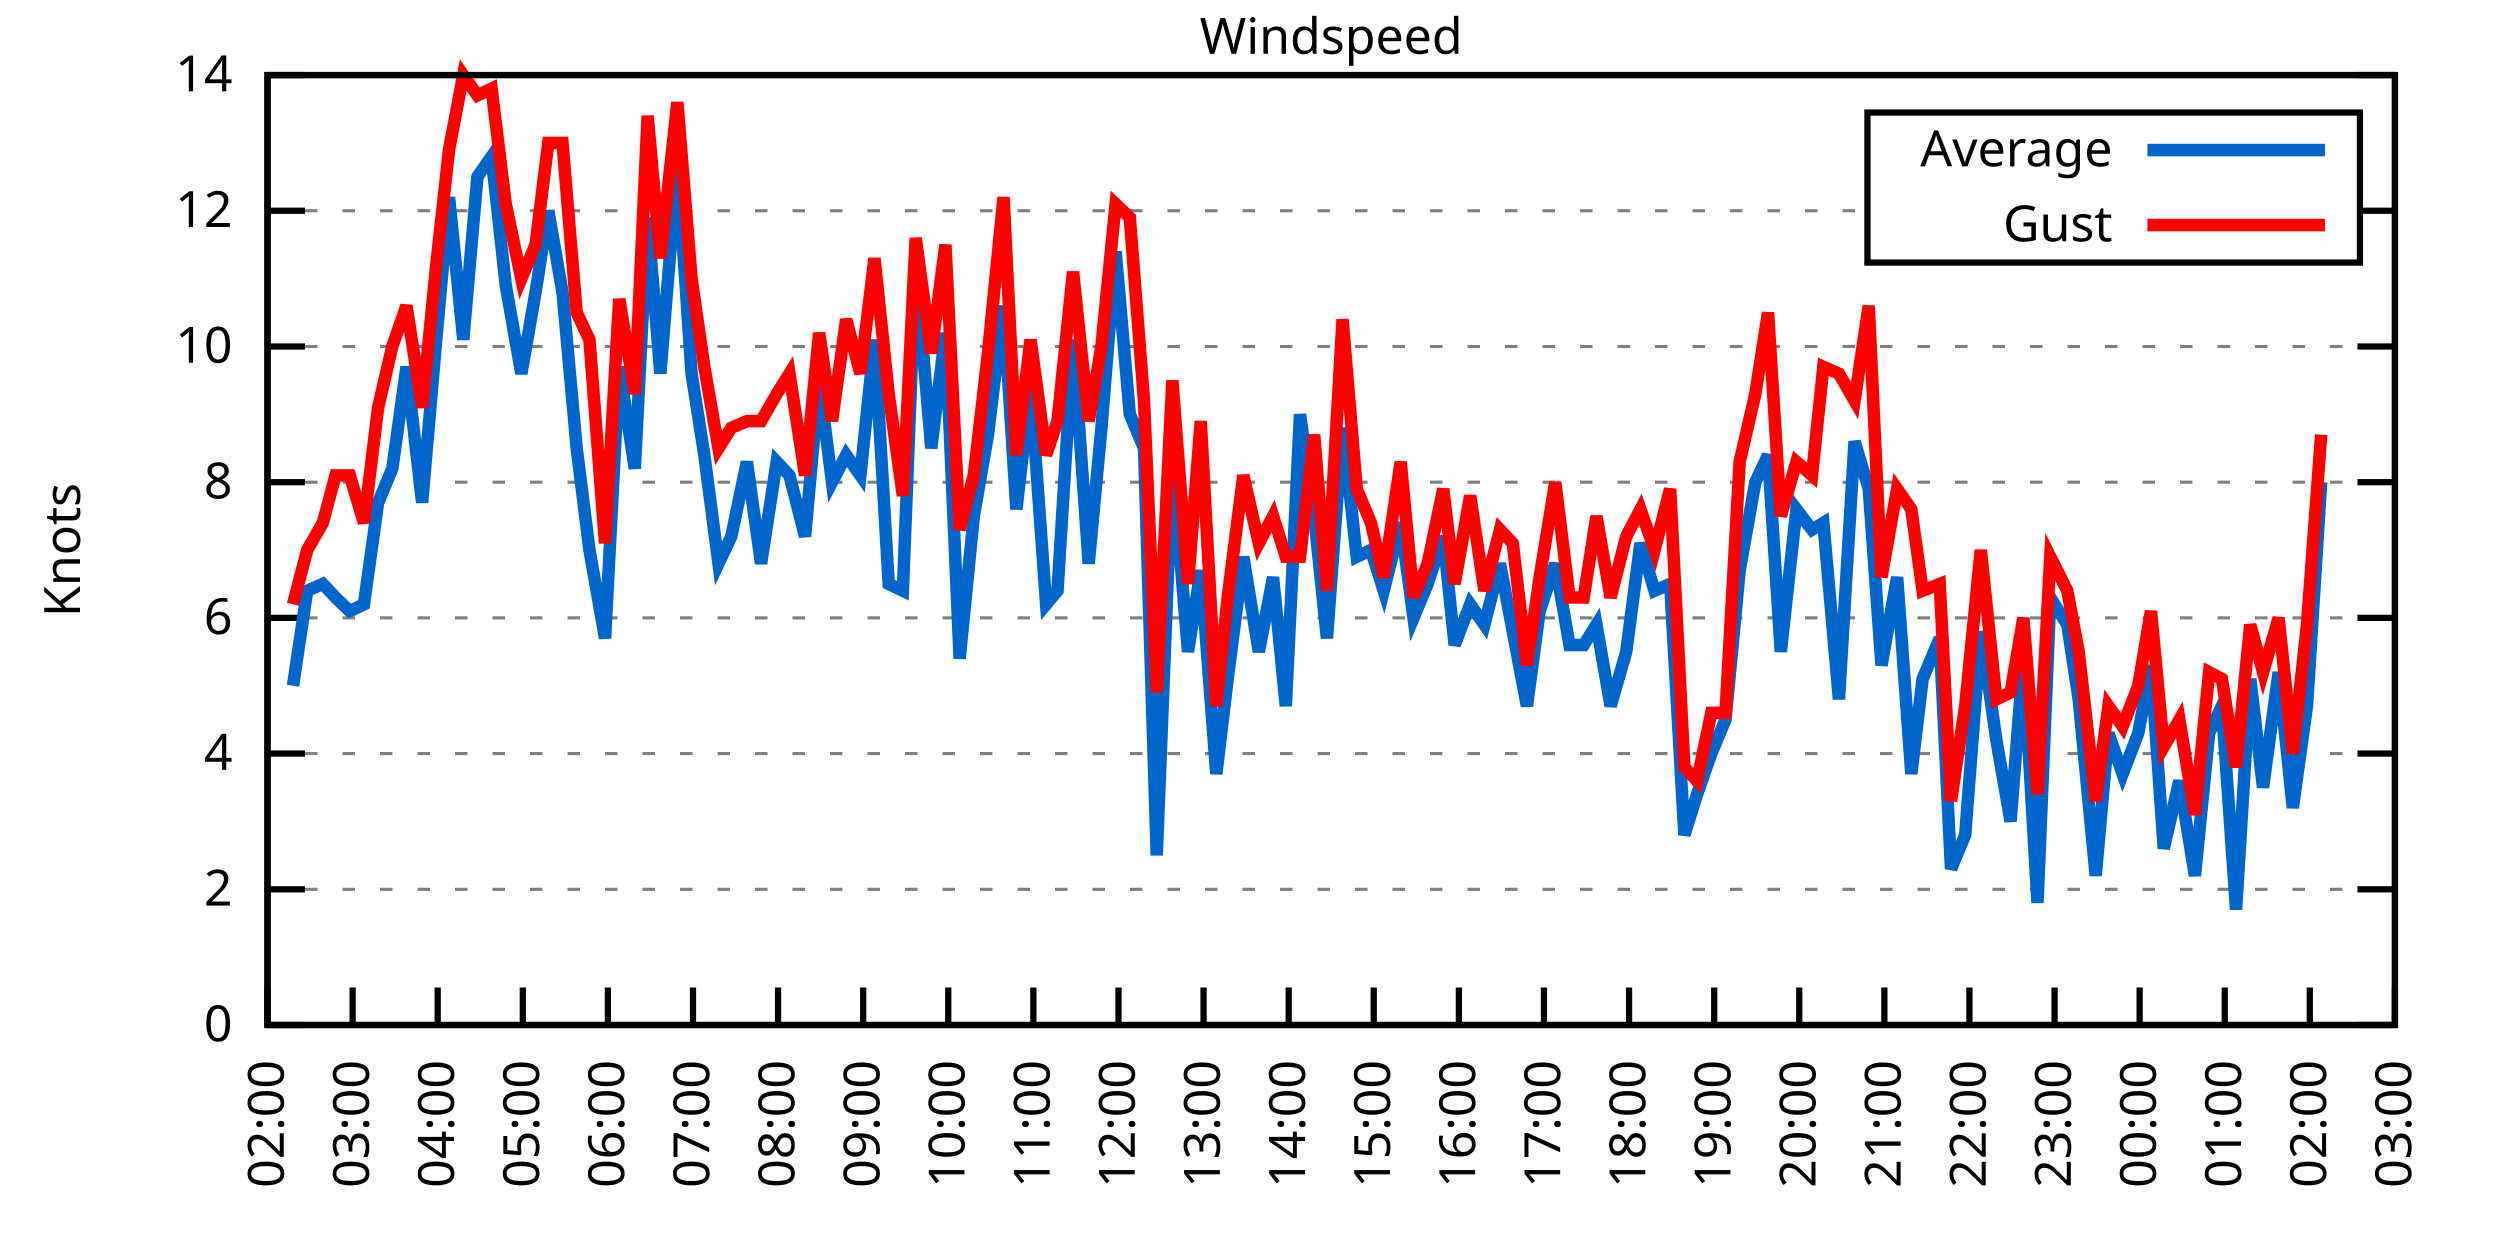
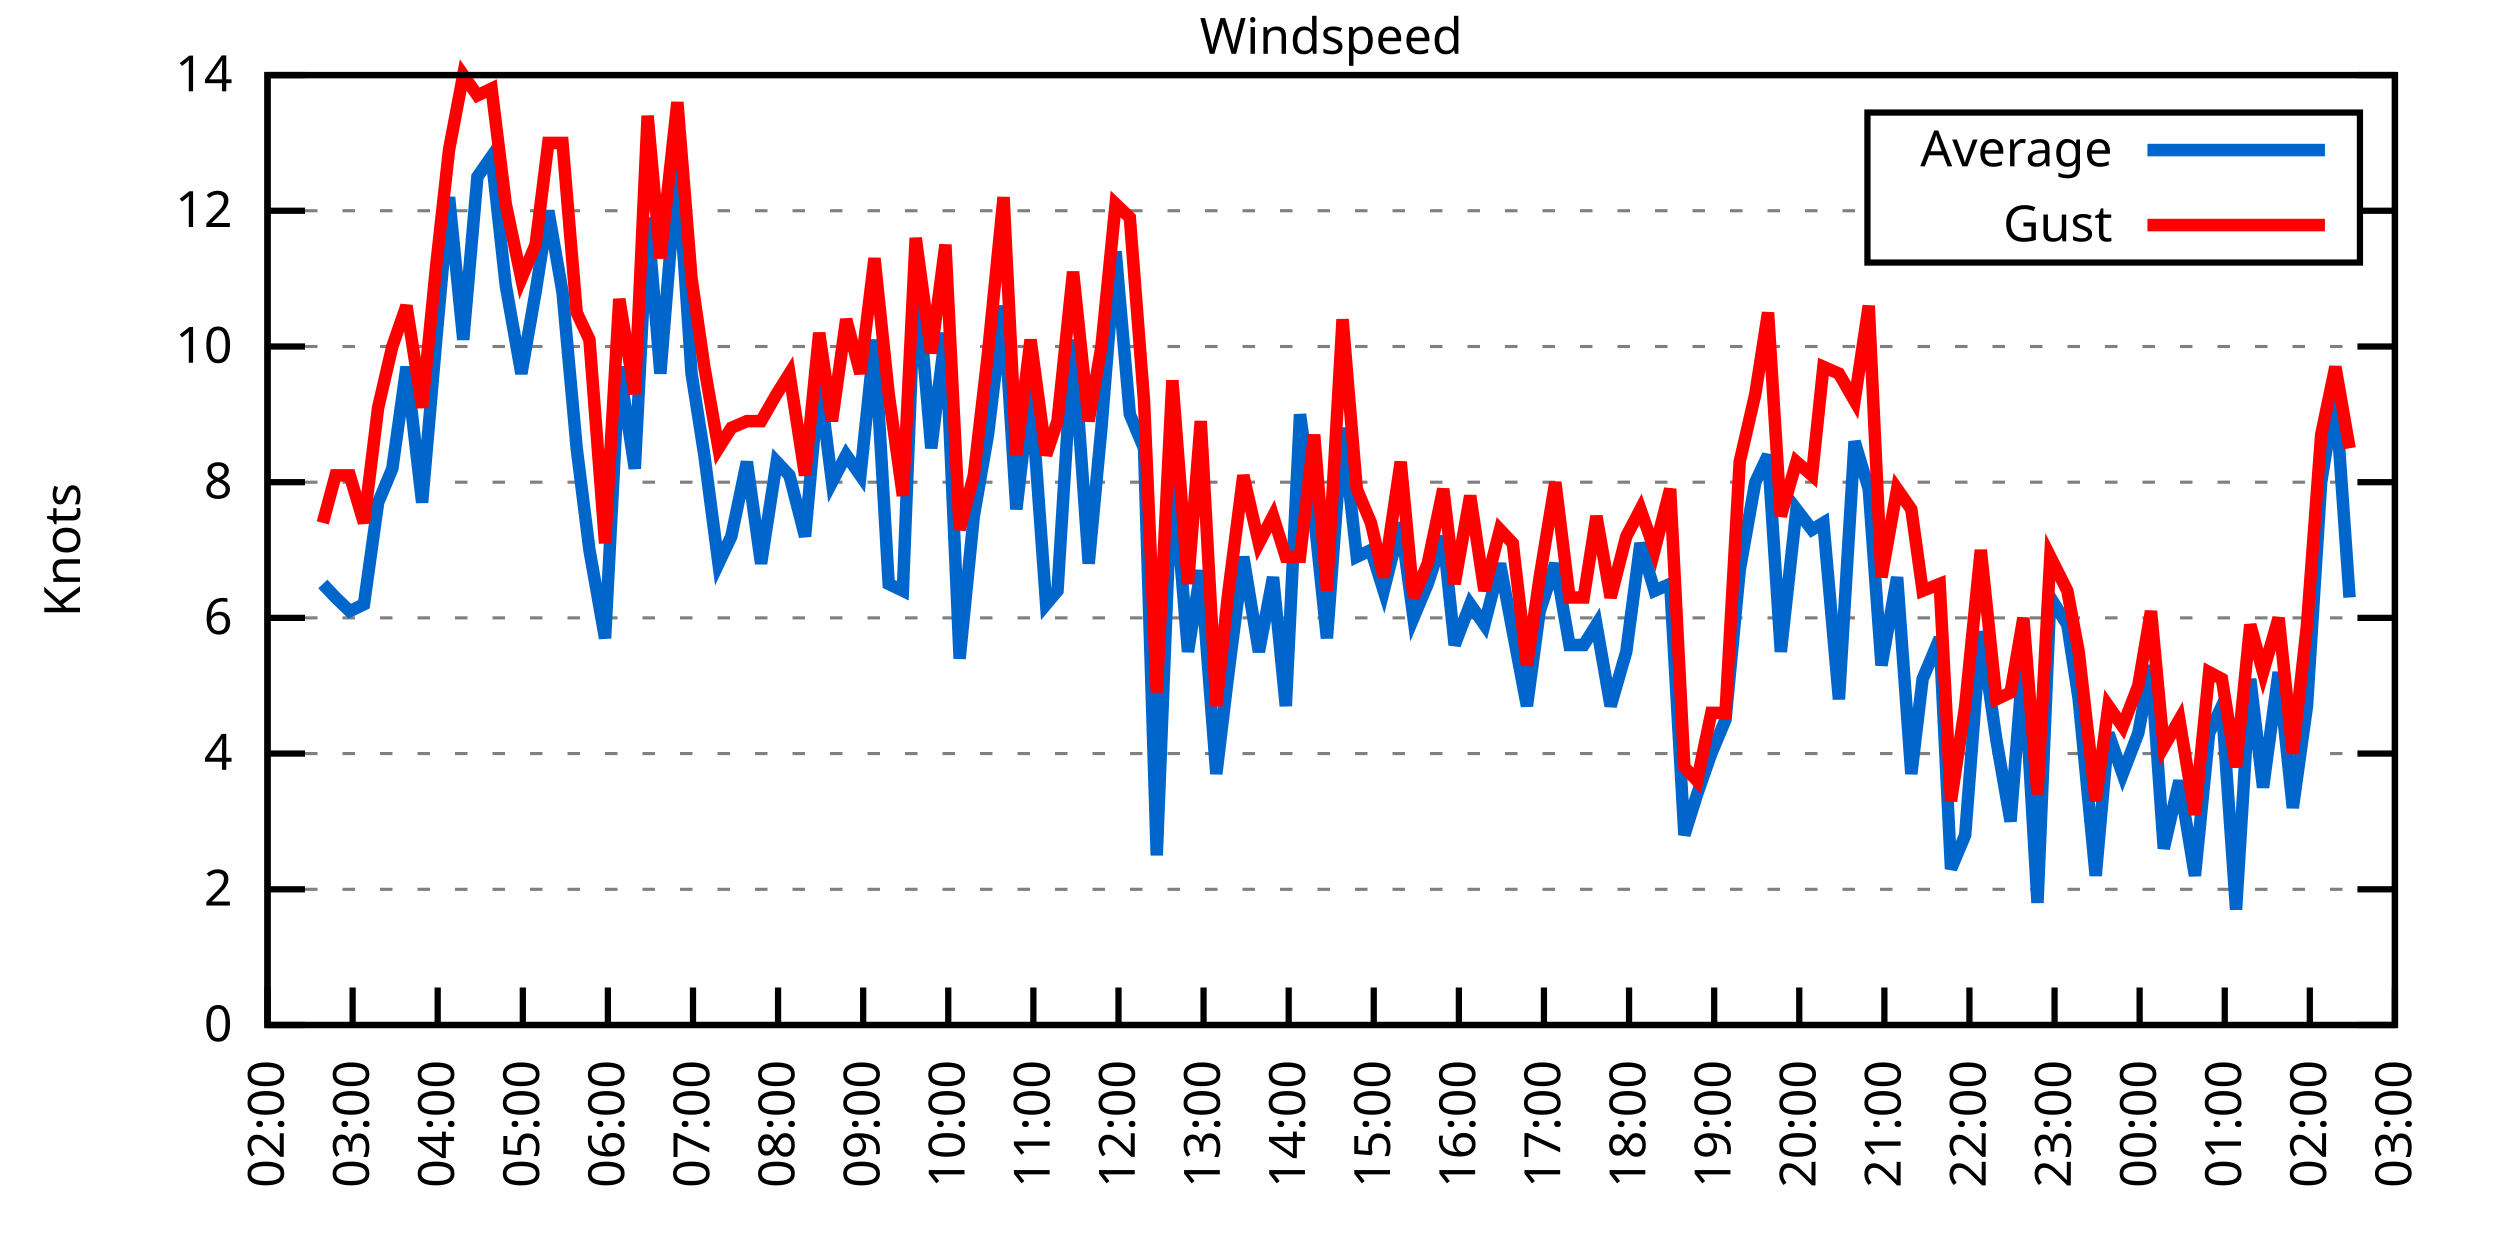
<svg xmlns="http://www.w3.org/2000/svg" xmlns:xlink="http://www.w3.org/1999/xlink" width="400" height="200" viewBox="0 0 400 200">
  <g id="gnuplot_canvas">
    <rect x="0" y="0" width="400" height="200" fill="none" />
    <defs>
      <circle id="gpDot" r="0.5" stroke-width="0.5" stroke="currentColor" />
      <path id="gpPt0" stroke-width="0.333" stroke="currentColor" d="M-1,0 h2 M0,-1 v2" />
      <path id="gpPt1" stroke-width="0.333" stroke="currentColor" d="M-1,-1 L1,1 M1,-1 L-1,1" />
      <path id="gpPt2" stroke-width="0.333" stroke="currentColor" d="M-1,0 L1,0 M0,-1 L0,1 M-1,-1 L1,1 M-1,1 L1,-1" />
      <rect id="gpPt3" stroke-width="0.333" stroke="currentColor" x="-1" y="-1" width="2" height="2" />
      <rect id="gpPt4" stroke-width="0.333" stroke="currentColor" fill="currentColor" x="-1" y="-1" width="2" height="2" />
      <circle id="gpPt5" stroke-width="0.333" stroke="currentColor" cx="0" cy="0" r="1" />
      <use xlink:href="#gpPt5" id="gpPt6" fill="currentColor" stroke="none" />
      <path id="gpPt7" stroke-width="0.333" stroke="currentColor" d="M0,-1.33 L-1.33,0.67 L1.33,0.67 z" />
      <use xlink:href="#gpPt7" id="gpPt8" fill="currentColor" stroke="none" />
      <use xlink:href="#gpPt7" id="gpPt9" stroke="currentColor" transform="rotate(180)" />
      <use xlink:href="#gpPt9" id="gpPt10" fill="currentColor" stroke="none" />
      <use xlink:href="#gpPt3" id="gpPt11" stroke="currentColor" transform="rotate(45)" />
      <use xlink:href="#gpPt11" id="gpPt12" fill="currentColor" stroke="none" />
      <path id="gpPt13" stroke-width="0.333" stroke="currentColor" d="M0,1.330 L1.265,0.411 L0.782,-1.067 L-0.782,-1.076 L-1.265,0.411 z" />
      <use xlink:href="#gpPt13" id="gpPt14" fill="currentColor" stroke="none" />
      <filter id="textbox" filterUnits="objectBoundingBox" x="0" y="0" height="1" width="1">
        <feFlood flood-color="white" flood-opacity="1" result="bgnd" />
        <feComposite in="SourceGraphic" in2="bgnd" operator="atop" />
      </filter>
      <filter id="greybox" filterUnits="objectBoundingBox" x="0" y="0" height="1" width="1">
        <feFlood flood-color="lightgrey" flood-opacity="1" result="grey" />
        <feComposite in="SourceGraphic" in2="grey" operator="atop" />
      </filter>
    </defs>
    <g fill="none" color="white" stroke="currentColor" stroke-width="1.00" stroke-linecap="butt" stroke-linejoin="miter">
</g>
    <g fill="none" color="black" stroke="currentColor" stroke-width="1.00" stroke-linecap="butt" stroke-linejoin="miter">
      <g stroke="none" shape-rendering="crispEdges">
        <polygon fill="rgb(255, 255, 255)" points="42.80,164.00 383.18,164.00 383.18,12.02 42.80,12.02 " />
      </g>
    </g>
    <g fill="none" color="black" stroke="currentColor" stroke-width="1.00" stroke-linecap="butt" stroke-linejoin="miter">
</g>
    <g fill="none" color="black" stroke="black" stroke-width="0.50" stroke-linecap="butt" stroke-linejoin="miter">
</g>
    <g fill="none" color="gray" stroke="currentColor" stroke-width="0.50" stroke-linecap="butt" stroke-linejoin="miter">
      <path stroke="gray" stroke-dasharray="2,4" class="gridline" d="M42.80,164.00 L383.19,164.00  " />
    </g>
    <g fill="none" color="gray" stroke="gray" stroke-width="1.00" stroke-linecap="butt" stroke-linejoin="miter">
</g>
    <g fill="none" color="black" stroke="currentColor" stroke-width="1.00" stroke-linecap="butt" stroke-linejoin="miter">
      <path stroke="black" d="M42.80,164.00 L48.80,164.00 M383.19,164.00 L377.19,164.00  " />
      <g transform="translate(37.20,166.60)" stroke="none" fill="black" font-family="Sans" font-size="8.00" text-anchor="end">
        <text>
          <tspan font-family="Sans"> 0</tspan>
        </text>
      </g>
    </g>
    <g fill="none" color="black" stroke="currentColor" stroke-width="1.00" stroke-linecap="butt" stroke-linejoin="miter">
</g>
    <g fill="none" color="black" stroke="black" stroke-width="0.50" stroke-linecap="butt" stroke-linejoin="miter">
</g>
    <g fill="none" color="gray" stroke="currentColor" stroke-width="0.50" stroke-linecap="butt" stroke-linejoin="miter">
      <path stroke="gray" stroke-dasharray="2,4" class="gridline" d="M42.80,142.29 L383.19,142.29  " />
    </g>
    <g fill="none" color="gray" stroke="gray" stroke-width="1.00" stroke-linecap="butt" stroke-linejoin="miter">
</g>
    <g fill="none" color="black" stroke="currentColor" stroke-width="1.00" stroke-linecap="butt" stroke-linejoin="miter">
      <path stroke="black" d="M42.80,142.29 L48.80,142.29 M383.19,142.29 L377.19,142.29  " />
      <g transform="translate(37.20,144.89)" stroke="none" fill="black" font-family="Sans" font-size="8.00" text-anchor="end">
        <text>
          <tspan font-family="Sans"> 2</tspan>
        </text>
      </g>
    </g>
    <g fill="none" color="black" stroke="currentColor" stroke-width="1.00" stroke-linecap="butt" stroke-linejoin="miter">
</g>
    <g fill="none" color="black" stroke="black" stroke-width="0.50" stroke-linecap="butt" stroke-linejoin="miter">
</g>
    <g fill="none" color="gray" stroke="currentColor" stroke-width="0.50" stroke-linecap="butt" stroke-linejoin="miter">
      <path stroke="gray" stroke-dasharray="2,4" class="gridline" d="M42.80,120.57 L383.19,120.57  " />
    </g>
    <g fill="none" color="gray" stroke="gray" stroke-width="1.00" stroke-linecap="butt" stroke-linejoin="miter">
</g>
    <g fill="none" color="black" stroke="currentColor" stroke-width="1.00" stroke-linecap="butt" stroke-linejoin="miter">
      <path stroke="black" d="M42.80,120.57 L48.80,120.57 M383.19,120.57 L377.19,120.57  " />
      <g transform="translate(37.20,123.17)" stroke="none" fill="black" font-family="Sans" font-size="8.00" text-anchor="end">
        <text>
          <tspan font-family="Sans"> 4</tspan>
        </text>
      </g>
    </g>
    <g fill="none" color="black" stroke="currentColor" stroke-width="1.00" stroke-linecap="butt" stroke-linejoin="miter">
</g>
    <g fill="none" color="black" stroke="black" stroke-width="0.50" stroke-linecap="butt" stroke-linejoin="miter">
</g>
    <g fill="none" color="gray" stroke="currentColor" stroke-width="0.50" stroke-linecap="butt" stroke-linejoin="miter">
      <path stroke="gray" stroke-dasharray="2,4" class="gridline" d="M42.80,98.86 L383.19,98.86  " />
    </g>
    <g fill="none" color="gray" stroke="gray" stroke-width="1.00" stroke-linecap="butt" stroke-linejoin="miter">
</g>
    <g fill="none" color="black" stroke="currentColor" stroke-width="1.00" stroke-linecap="butt" stroke-linejoin="miter">
      <path stroke="black" d="M42.80,98.86 L48.80,98.86 M383.19,98.86 L377.19,98.86  " />
      <g transform="translate(37.20,101.46)" stroke="none" fill="black" font-family="Sans" font-size="8.00" text-anchor="end">
        <text>
          <tspan font-family="Sans"> 6</tspan>
        </text>
      </g>
    </g>
    <g fill="none" color="black" stroke="currentColor" stroke-width="1.00" stroke-linecap="butt" stroke-linejoin="miter">
</g>
    <g fill="none" color="black" stroke="black" stroke-width="0.50" stroke-linecap="butt" stroke-linejoin="miter">
</g>
    <g fill="none" color="gray" stroke="currentColor" stroke-width="0.50" stroke-linecap="butt" stroke-linejoin="miter">
      <path stroke="gray" stroke-dasharray="2,4" class="gridline" d="M42.80,77.15 L383.19,77.15  " />
    </g>
    <g fill="none" color="gray" stroke="gray" stroke-width="1.00" stroke-linecap="butt" stroke-linejoin="miter">
</g>
    <g fill="none" color="black" stroke="currentColor" stroke-width="1.00" stroke-linecap="butt" stroke-linejoin="miter">
      <path stroke="black" d="M42.80,77.15 L48.80,77.15 M383.19,77.15 L377.19,77.15  " />
      <g transform="translate(37.20,79.75)" stroke="none" fill="black" font-family="Sans" font-size="8.00" text-anchor="end">
        <text>
          <tspan font-family="Sans"> 8</tspan>
        </text>
      </g>
    </g>
    <g fill="none" color="black" stroke="currentColor" stroke-width="1.00" stroke-linecap="butt" stroke-linejoin="miter">
</g>
    <g fill="none" color="black" stroke="black" stroke-width="0.50" stroke-linecap="butt" stroke-linejoin="miter">
</g>
    <g fill="none" color="gray" stroke="currentColor" stroke-width="0.50" stroke-linecap="butt" stroke-linejoin="miter">
      <path stroke="gray" stroke-dasharray="2,4" class="gridline" d="M42.80,55.44 L383.19,55.44  " />
    </g>
    <g fill="none" color="gray" stroke="gray" stroke-width="1.00" stroke-linecap="butt" stroke-linejoin="miter">
</g>
    <g fill="none" color="black" stroke="currentColor" stroke-width="1.00" stroke-linecap="butt" stroke-linejoin="miter">
      <path stroke="black" d="M42.80,55.44 L48.80,55.44 M383.19,55.44 L377.19,55.44  " />
      <g transform="translate(37.20,58.04)" stroke="none" fill="black" font-family="Sans" font-size="8.00" text-anchor="end">
        <text>
          <tspan font-family="Sans"> 10</tspan>
        </text>
      </g>
    </g>
    <g fill="none" color="black" stroke="currentColor" stroke-width="1.00" stroke-linecap="butt" stroke-linejoin="miter">
</g>
    <g fill="none" color="black" stroke="black" stroke-width="0.50" stroke-linecap="butt" stroke-linejoin="miter">
</g>
    <g fill="none" color="gray" stroke="currentColor" stroke-width="0.50" stroke-linecap="butt" stroke-linejoin="miter">
      <path stroke="gray" stroke-dasharray="2,4" class="gridline" d="M42.80,33.72 L298.79,33.72 M377.59,33.72 L383.19,33.72  " />
    </g>
    <g fill="none" color="gray" stroke="gray" stroke-width="1.00" stroke-linecap="butt" stroke-linejoin="miter">
</g>
    <g fill="none" color="black" stroke="currentColor" stroke-width="1.00" stroke-linecap="butt" stroke-linejoin="miter">
      <path stroke="black" d="M42.80,33.72 L48.80,33.72 M383.19,33.72 L377.19,33.72  " />
      <g transform="translate(37.20,36.32)" stroke="none" fill="black" font-family="Sans" font-size="8.00" text-anchor="end">
        <text>
          <tspan font-family="Sans"> 12</tspan>
        </text>
      </g>
    </g>
    <g fill="none" color="black" stroke="currentColor" stroke-width="1.00" stroke-linecap="butt" stroke-linejoin="miter">
</g>
    <g fill="none" color="black" stroke="black" stroke-width="0.50" stroke-linecap="butt" stroke-linejoin="miter">
</g>
    <g fill="none" color="gray" stroke="currentColor" stroke-width="0.50" stroke-linecap="butt" stroke-linejoin="miter">
      <path stroke="gray" stroke-dasharray="2,4" class="gridline" d="M42.80,12.01 L383.19,12.01  " />
    </g>
    <g fill="none" color="gray" stroke="gray" stroke-width="1.00" stroke-linecap="butt" stroke-linejoin="miter">
</g>
    <g fill="none" color="black" stroke="currentColor" stroke-width="1.00" stroke-linecap="butt" stroke-linejoin="miter">
      <path stroke="black" d="M42.80,12.01 L48.80,12.01 M383.19,12.01 L377.19,12.01  " />
      <g transform="translate(37.20,14.61)" stroke="none" fill="black" font-family="Sans" font-size="8.00" text-anchor="end">
        <text>
          <tspan font-family="Sans"> 14</tspan>
        </text>
      </g>
    </g>
    <g fill="none" color="black" stroke="currentColor" stroke-width="1.00" stroke-linecap="butt" stroke-linejoin="miter">
      <path stroke="black" d="M42.80,164.00 L42.80,158.00  " />
      <g transform="translate(45.40,169.60) rotate(270.00)" stroke="none" fill="black" font-family="Sans" font-size="8.00" text-anchor="end">
        <text>
          <tspan font-family="Sans">02:00</tspan>
        </text>
      </g>
    </g>
    <g fill="none" color="black" stroke="currentColor" stroke-width="1.00" stroke-linecap="butt" stroke-linejoin="miter">
      <path stroke="black" d="M56.42,164.00 L56.42,158.00  " />
      <g transform="translate(59.02,169.60) rotate(270.00)" stroke="none" fill="black" font-family="Sans" font-size="8.00" text-anchor="end">
        <text>
          <tspan font-family="Sans">03:00</tspan>
        </text>
      </g>
    </g>
    <g fill="none" color="black" stroke="currentColor" stroke-width="1.00" stroke-linecap="butt" stroke-linejoin="miter">
      <path stroke="black" d="M70.03,164.00 L70.03,158.00  " />
      <g transform="translate(72.63,169.60) rotate(270.00)" stroke="none" fill="black" font-family="Sans" font-size="8.00" text-anchor="end">
        <text>
          <tspan font-family="Sans">04:00</tspan>
        </text>
      </g>
    </g>
    <g fill="none" color="black" stroke="currentColor" stroke-width="1.00" stroke-linecap="butt" stroke-linejoin="miter">
      <path stroke="black" d="M83.65,164.00 L83.65,158.00  " />
      <g transform="translate(86.25,169.60) rotate(270.00)" stroke="none" fill="black" font-family="Sans" font-size="8.00" text-anchor="end">
        <text>
          <tspan font-family="Sans">05:00</tspan>
        </text>
      </g>
    </g>
    <g fill="none" color="black" stroke="currentColor" stroke-width="1.00" stroke-linecap="butt" stroke-linejoin="miter">
      <path stroke="black" d="M97.26,164.00 L97.26,158.00  " />
      <g transform="translate(99.86,169.60) rotate(270.00)" stroke="none" fill="black" font-family="Sans" font-size="8.00" text-anchor="end">
        <text>
          <tspan font-family="Sans">06:00</tspan>
        </text>
      </g>
    </g>
    <g fill="none" color="black" stroke="currentColor" stroke-width="1.00" stroke-linecap="butt" stroke-linejoin="miter">
      <path stroke="black" d="M110.88,164.00 L110.88,158.00  " />
      <g transform="translate(113.48,169.60) rotate(270.00)" stroke="none" fill="black" font-family="Sans" font-size="8.00" text-anchor="end">
        <text>
          <tspan font-family="Sans">07:00</tspan>
        </text>
      </g>
    </g>
    <g fill="none" color="black" stroke="currentColor" stroke-width="1.00" stroke-linecap="butt" stroke-linejoin="miter">
      <path stroke="black" d="M124.49,164.00 L124.49,158.00  " />
      <g transform="translate(127.09,169.60) rotate(270.00)" stroke="none" fill="black" font-family="Sans" font-size="8.00" text-anchor="end">
        <text>
          <tspan font-family="Sans">08:00</tspan>
        </text>
      </g>
    </g>
    <g fill="none" color="black" stroke="currentColor" stroke-width="1.00" stroke-linecap="butt" stroke-linejoin="miter">
      <path stroke="black" d="M138.11,164.00 L138.11,158.00  " />
      <g transform="translate(140.71,169.60) rotate(270.00)" stroke="none" fill="black" font-family="Sans" font-size="8.00" text-anchor="end">
        <text>
          <tspan font-family="Sans">09:00</tspan>
        </text>
      </g>
    </g>
    <g fill="none" color="black" stroke="currentColor" stroke-width="1.00" stroke-linecap="butt" stroke-linejoin="miter">
      <path stroke="black" d="M151.72,164.00 L151.72,158.00  " />
      <g transform="translate(154.32,169.60) rotate(270.00)" stroke="none" fill="black" font-family="Sans" font-size="8.00" text-anchor="end">
        <text>
          <tspan font-family="Sans">10:00</tspan>
        </text>
      </g>
    </g>
    <g fill="none" color="black" stroke="currentColor" stroke-width="1.00" stroke-linecap="butt" stroke-linejoin="miter">
      <path stroke="black" d="M165.34,164.00 L165.34,158.00  " />
      <g transform="translate(167.94,169.60) rotate(270.00)" stroke="none" fill="black" font-family="Sans" font-size="8.00" text-anchor="end">
        <text>
          <tspan font-family="Sans">11:00</tspan>
        </text>
      </g>
    </g>
    <g fill="none" color="black" stroke="currentColor" stroke-width="1.00" stroke-linecap="butt" stroke-linejoin="miter">
      <path stroke="black" d="M178.96,164.00 L178.96,158.00  " />
      <g transform="translate(181.56,169.60) rotate(270.00)" stroke="none" fill="black" font-family="Sans" font-size="8.00" text-anchor="end">
        <text>
          <tspan font-family="Sans">12:00</tspan>
        </text>
      </g>
    </g>
    <g fill="none" color="black" stroke="currentColor" stroke-width="1.00" stroke-linecap="butt" stroke-linejoin="miter">
      <path stroke="black" d="M192.57,164.00 L192.57,158.00  " />
      <g transform="translate(195.17,169.60) rotate(270.00)" stroke="none" fill="black" font-family="Sans" font-size="8.00" text-anchor="end">
        <text>
          <tspan font-family="Sans">13:00</tspan>
        </text>
      </g>
    </g>
    <g fill="none" color="black" stroke="currentColor" stroke-width="1.00" stroke-linecap="butt" stroke-linejoin="miter">
      <path stroke="black" d="M206.19,164.00 L206.19,158.00  " />
      <g transform="translate(208.79,169.60) rotate(270.00)" stroke="none" fill="black" font-family="Sans" font-size="8.00" text-anchor="end">
        <text>
          <tspan font-family="Sans">14:00</tspan>
        </text>
      </g>
    </g>
    <g fill="none" color="black" stroke="currentColor" stroke-width="1.00" stroke-linecap="butt" stroke-linejoin="miter">
      <path stroke="black" d="M219.80,164.00 L219.80,158.00  " />
      <g transform="translate(222.40,169.60) rotate(270.00)" stroke="none" fill="black" font-family="Sans" font-size="8.00" text-anchor="end">
        <text>
          <tspan font-family="Sans">15:00</tspan>
        </text>
      </g>
    </g>
    <g fill="none" color="black" stroke="currentColor" stroke-width="1.00" stroke-linecap="butt" stroke-linejoin="miter">
      <path stroke="black" d="M233.42,164.00 L233.42,158.00  " />
      <g transform="translate(236.02,169.60) rotate(270.00)" stroke="none" fill="black" font-family="Sans" font-size="8.00" text-anchor="end">
        <text>
          <tspan font-family="Sans">16:00</tspan>
        </text>
      </g>
    </g>
    <g fill="none" color="black" stroke="currentColor" stroke-width="1.00" stroke-linecap="butt" stroke-linejoin="miter">
      <path stroke="black" d="M247.03,164.00 L247.03,158.00  " />
      <g transform="translate(249.63,169.60) rotate(270.00)" stroke="none" fill="black" font-family="Sans" font-size="8.00" text-anchor="end">
        <text>
          <tspan font-family="Sans">17:00</tspan>
        </text>
      </g>
    </g>
    <g fill="none" color="black" stroke="currentColor" stroke-width="1.00" stroke-linecap="butt" stroke-linejoin="miter">
      <path stroke="black" d="M260.65,164.00 L260.65,158.00  " />
      <g transform="translate(263.25,169.60) rotate(270.00)" stroke="none" fill="black" font-family="Sans" font-size="8.00" text-anchor="end">
        <text>
          <tspan font-family="Sans">18:00</tspan>
        </text>
      </g>
    </g>
    <g fill="none" color="black" stroke="currentColor" stroke-width="1.00" stroke-linecap="butt" stroke-linejoin="miter">
      <path stroke="black" d="M274.27,164.00 L274.27,158.00  " />
      <g transform="translate(276.87,169.60) rotate(270.00)" stroke="none" fill="black" font-family="Sans" font-size="8.00" text-anchor="end">
        <text>
          <tspan font-family="Sans">19:00</tspan>
        </text>
      </g>
    </g>
    <g fill="none" color="black" stroke="currentColor" stroke-width="1.00" stroke-linecap="butt" stroke-linejoin="miter">
      <path stroke="black" d="M287.88,164.00 L287.88,158.00  " />
      <g transform="translate(290.48,169.60) rotate(270.00)" stroke="none" fill="black" font-family="Sans" font-size="8.00" text-anchor="end">
        <text>
          <tspan font-family="Sans">20:00</tspan>
        </text>
      </g>
    </g>
    <g fill="none" color="black" stroke="currentColor" stroke-width="1.00" stroke-linecap="butt" stroke-linejoin="miter">
      <path stroke="black" d="M301.50,164.00 L301.50,158.00  " />
      <g transform="translate(304.10,169.60) rotate(270.00)" stroke="none" fill="black" font-family="Sans" font-size="8.00" text-anchor="end">
        <text>
          <tspan font-family="Sans">21:00</tspan>
        </text>
      </g>
    </g>
    <g fill="none" color="black" stroke="currentColor" stroke-width="1.00" stroke-linecap="butt" stroke-linejoin="miter">
      <path stroke="black" d="M315.11,164.00 L315.11,158.00  " />
      <g transform="translate(317.71,169.60) rotate(270.00)" stroke="none" fill="black" font-family="Sans" font-size="8.00" text-anchor="end">
        <text>
          <tspan font-family="Sans">22:00</tspan>
        </text>
      </g>
    </g>
    <g fill="none" color="black" stroke="currentColor" stroke-width="1.00" stroke-linecap="butt" stroke-linejoin="miter">
      <path stroke="black" d="M328.73,164.00 L328.73,158.00  " />
      <g transform="translate(331.33,169.60) rotate(270.00)" stroke="none" fill="black" font-family="Sans" font-size="8.00" text-anchor="end">
        <text>
          <tspan font-family="Sans">23:00</tspan>
        </text>
      </g>
    </g>
    <g fill="none" color="black" stroke="currentColor" stroke-width="1.00" stroke-linecap="butt" stroke-linejoin="miter">
      <path stroke="black" d="M342.34,164.00 L342.34,158.00  " />
      <g transform="translate(344.94,169.60) rotate(270.00)" stroke="none" fill="black" font-family="Sans" font-size="8.00" text-anchor="end">
        <text>
          <tspan font-family="Sans">00:00</tspan>
        </text>
      </g>
    </g>
    <g fill="none" color="black" stroke="currentColor" stroke-width="1.00" stroke-linecap="butt" stroke-linejoin="miter">
      <path stroke="black" d="M355.96,164.00 L355.96,158.00  " />
      <g transform="translate(358.56,169.60) rotate(270.00)" stroke="none" fill="black" font-family="Sans" font-size="8.00" text-anchor="end">
        <text>
          <tspan font-family="Sans">01:00</tspan>
        </text>
      </g>
    </g>
    <g fill="none" color="black" stroke="currentColor" stroke-width="1.00" stroke-linecap="butt" stroke-linejoin="miter">
      <path stroke="black" d="M369.57,164.00 L369.57,158.00  " />
      <g transform="translate(372.17,169.60) rotate(270.00)" stroke="none" fill="black" font-family="Sans" font-size="8.00" text-anchor="end">
        <text>
          <tspan font-family="Sans">02:00</tspan>
        </text>
      </g>
    </g>
    <g fill="none" color="black" stroke="currentColor" stroke-width="1.00" stroke-linecap="butt" stroke-linejoin="miter">
      <path stroke="black" d="M383.19,164.00 L383.19,158.00  " />
      <g transform="translate(385.79,169.60) rotate(270.00)" stroke="none" fill="black" font-family="Sans" font-size="8.00" text-anchor="end">
        <text>
          <tspan font-family="Sans">03:00</tspan>
        </text>
      </g>
    </g>
    <g fill="none" color="black" stroke="currentColor" stroke-width="1.00" stroke-linecap="butt" stroke-linejoin="miter">
</g>
    <g fill="none" color="black" stroke="currentColor" stroke-width="1.00" stroke-linecap="butt" stroke-linejoin="miter">
      <path stroke="black" d="M42.80,12.01 L42.80,164.00 L383.19,164.00 L383.19,12.01 L42.80,12.01 Z  " />
    </g>
    <g fill="none" color="black" stroke="currentColor" stroke-width="1.00" stroke-linecap="butt" stroke-linejoin="miter">
</g>
    <g fill="none" color="black" stroke="currentColor" stroke-width="1.00" stroke-linecap="butt" stroke-linejoin="miter">
      <path stroke="black" d="M298.79,42.01 L298.79,18.01 L377.59,18.01 L377.59,42.01 L298.79,42.01 Z  " />
    </g>
    <g id="Windspeed_plot_1">
      <g fill="none" color="white" stroke="black" stroke-width="2.00" stroke-linecap="butt" stroke-linejoin="miter">
</g>
      <g fill="none" color="black" stroke="currentColor" stroke-width="2.00" stroke-linecap="butt" stroke-linejoin="miter">
        <g transform="translate(337.99,26.61)" stroke="none" fill="black" font-family="Sans" font-size="8.00" text-anchor="end">
          <text>
            <tspan font-family="Sans">Average</tspan>
          </text>
        </g>
      </g>
      <g fill="none" color="black" stroke="currentColor" stroke-width="2.00" stroke-linecap="butt" stroke-linejoin="miter">
-         <path stroke="rgb(  0, 102, 204)" d="M343.59,24.01 L371.99,24.01 M46.88,109.72 L49.15,94.52 L51.65,93.43 L53.69,95.60 L55.96,97.78 L58.23,96.69   L60.50,80.41 L62.77,74.98 L65.04,58.69 L67.54,80.41 L69.80,54.35 L71.85,31.55 L74.12,54.35 L76.39,28.29   L78.65,25.04 L80.92,45.66 L83.42,59.78 L85.69,46.75 L87.73,33.72 L90.00,46.75 L92.27,71.72 L94.31,88.00   L96.81,102.12 L99.08,58.69 L101.57,74.98 L103.62,34.81 L105.66,59.78 L108.38,26.12 L110.65,59.78 L112.69,72.81   L114.96,90.18 L117.01,85.83 L119.50,73.89 L121.77,90.18 L124.27,73.89 L126.31,76.06 L128.81,85.83 L131.07,60.86   L133.12,77.15 L135.39,72.81 L137.66,76.06 L139.92,54.35 L142.19,93.43 L144.46,94.52 L146.51,42.41 L149.00,71.72   L151.27,53.26 L153.54,105.38 L155.81,82.58 L158.08,69.55 L160.57,48.92 L162.62,81.49 L164.89,61.95 L167.38,96.69   L169.20,94.52 L171.69,54.35 L174.19,90.18 L176.23,68.46 L178.50,40.24 L180.77,66.29 L183.04,71.72 L185.08,136.86   L187.58,73.89 L190.08,104.29 L192.12,91.26 L194.61,123.83 L196.43,108.63 L198.93,89.09 L201.42,104.29 L203.69,92.35   L205.73,112.97 L208.00,66.29 L210.27,82.58 L212.31,102.12 L214.81,68.46 L217.08,89.09 L219.35,88.00 L221.39,94.52   L224.11,83.66 L226.16,98.86 L228.43,93.43 L230.92,85.83 L232.74,103.20 L235.23,96.69 L237.50,99.95 L240.00,90.18   L242.04,101.03 L244.31,112.97 L246.35,97.78 L248.85,90.18 L251.12,103.20 L253.39,103.20 L255.43,99.95 L257.70,112.97   L260.20,104.29 L262.47,86.92 L264.73,94.52 L267.23,93.43 L269.50,133.60 L271.54,127.09 L273.81,120.57 L276.08,115.15   L278.35,91.26 L280.85,77.15 L282.89,72.81 L284.93,104.29 L287.43,81.49 L289.92,84.75 L291.74,83.66 L294.23,111.89   L296.73,70.63 L299.00,78.23 L301.04,106.46 L303.54,92.35 L305.81,123.83 L307.62,108.63 L310.35,102.12 L312.16,139.03   L314.43,133.60 L316.93,101.03 L319.42,118.40 L321.69,131.43 L323.74,105.38 L326.00,144.46 L328.05,95.60 L330.77,99.95   L332.59,111.89 L335.31,140.12 L337.35,117.32 L339.62,123.83 L342.12,117.32 L344.16,106.46 L346.20,135.77 L348.70,124.92   L351.19,140.12 L353.46,117.32 L355.50,112.97 L357.77,145.54 L360.04,108.63 L362.09,126.00 L364.58,107.55 L366.85,129.26   L369.12,112.97 L371.39,77.15  " />
+         <path stroke="rgb(  0, 102, 204)" d="M343.59,24.01 L371.99,24.01 M51.65,93.43 L53.69,95.60 L55.96,97.78 L58.23,96.69 L60.50,80.41 L62.77,74.98   L65.04,58.69 L67.54,80.41 L69.80,54.35 L71.85,31.55 L74.12,54.35 L76.39,28.29 L78.65,25.04 L80.92,45.66   L83.42,59.78 L85.69,46.75 L87.73,33.72 L90.00,46.75 L92.27,71.72 L94.31,88.00 L96.81,102.12 L99.08,58.69   L101.57,74.98 L103.62,34.81 L105.66,59.78 L108.38,26.12 L110.65,59.78 L112.69,72.81 L114.96,90.18 L117.01,85.83   L119.50,73.89 L121.77,90.18 L124.27,73.89 L126.31,76.06 L128.81,85.83 L131.07,60.86 L133.12,77.15 L135.39,72.81   L137.66,76.06 L139.92,54.35 L142.19,93.43 L144.46,94.52 L146.51,42.41 L149.00,71.72 L151.27,53.26 L153.54,105.38   L155.81,82.58 L158.08,69.55 L160.57,48.92 L162.62,81.49 L164.89,61.95 L167.38,96.69 L169.20,94.52 L171.69,54.35   L174.19,90.18 L176.23,68.46 L178.50,40.24 L180.77,66.29 L183.04,71.72 L185.08,136.86 L187.58,73.89 L190.08,104.29   L192.12,91.26 L194.61,123.83 L196.43,108.63 L198.93,89.09 L201.42,104.29 L203.69,92.35 L205.73,112.97 L208.00,66.29   L210.27,82.58 L212.31,102.12 L214.81,68.46 L217.08,89.09 L219.35,88.00 L221.39,94.52 L224.11,83.66 L226.16,98.86   L228.43,93.43 L230.92,85.83 L232.74,103.20 L235.23,96.69 L237.50,99.95 L240.00,90.18 L242.04,101.03 L244.31,112.97   L246.35,97.78 L248.85,90.18 L251.12,103.20 L253.39,103.20 L255.43,99.95 L257.70,112.97 L260.20,104.29 L262.47,86.92   L264.73,94.52 L267.23,93.43 L269.50,133.60 L271.54,127.09 L273.81,120.57 L276.08,115.15 L278.35,91.26 L280.85,77.15   L282.89,72.81 L284.93,104.29 L287.43,81.49 L289.92,84.75 L291.74,83.66 L294.23,111.89 L296.73,70.63 L299.00,78.23   L301.04,106.46 L303.54,92.35 L305.81,123.83 L307.62,108.63 L310.35,102.12 L312.16,139.03 L314.43,133.60 L316.93,101.03   L319.42,118.40 L321.69,131.43 L323.74,105.38 L326.00,144.46 L328.05,95.60 L330.77,99.95 L332.59,111.89 L335.31,140.12   L337.35,117.32 L339.62,123.83 L342.12,117.32 L344.16,106.46 L346.20,135.77 L348.70,124.92 L351.19,140.12 L353.46,117.32   L355.50,112.97 L357.77,145.54 L360.04,108.63 L362.09,126.00 L364.58,107.55 L366.85,129.26 L369.12,112.97 L371.39,77.15   L373.66,63.04 L375.93,95.60  " />
      </g>
    </g>
    <g id="Windspeed_plot_2">
      <g fill="none" color="black" stroke="currentColor" stroke-width="2.00" stroke-linecap="butt" stroke-linejoin="miter">
        <g transform="translate(337.99,38.61)" stroke="none" fill="black" font-family="Sans" font-size="8.00" text-anchor="end">
          <text>
            <tspan font-family="Sans">Gust</tspan>
          </text>
        </g>
      </g>
      <g fill="none" color="black" stroke="currentColor" stroke-width="2.00" stroke-linecap="butt" stroke-linejoin="miter">
-         <path stroke="rgb(255,   0,   0)" d="M343.59,36.01 L371.99,36.01 M46.88,96.69 L49.15,88.00 L51.65,83.66 L53.69,76.06 L55.96,76.06 L58.23,83.66   L60.50,65.21 L62.77,55.44 L65.04,48.92 L67.54,65.21 L69.80,42.41 L71.85,23.95 L74.12,12.01 L76.39,15.27   L78.65,14.18 L80.92,32.64 L83.42,44.58 L85.69,39.15 L87.73,22.87 L90.00,22.87 L92.27,50.01 L94.31,54.35   L96.81,86.92 L99.08,47.84 L101.57,63.04 L103.62,18.52 L105.66,41.32 L108.38,16.35 L110.65,44.58 L112.69,58.69   L114.96,71.72 L117.01,68.46 L119.50,67.38 L121.77,67.38 L124.27,63.04 L126.31,59.78 L128.81,76.06 L131.07,53.26   L133.12,67.38 L135.39,51.09 L137.66,59.78 L139.92,41.32 L142.19,63.04 L144.46,79.32 L146.51,38.07 L149.00,56.52   L151.27,39.15 L153.54,84.75 L155.81,76.06 L158.08,56.52 L160.57,31.55 L162.62,72.81 L164.89,54.35 L167.38,72.81   L169.20,67.38 L171.69,43.49 L174.19,67.38 L176.23,55.44 L178.50,32.64 L180.77,34.81 L183.04,64.12 L185.08,110.80   L187.58,60.86 L190.08,93.43 L192.12,67.38 L194.61,112.97 L196.43,95.60 L198.93,76.06 L201.42,86.92 L203.69,82.58   L205.73,89.09 L208.00,89.09 L210.27,69.55 L212.31,94.52 L214.81,51.09 L217.08,78.23 L219.35,83.66 L221.39,92.35   L224.11,73.89 L226.16,95.60 L228.43,90.18 L230.92,78.23 L232.74,93.43 L235.23,79.32 L237.50,94.52 L240.00,84.75   L242.04,86.92 L244.31,106.46 L246.35,92.35 L248.85,77.15 L251.12,95.60 L253.39,95.60 L255.43,82.58 L257.70,95.60   L260.20,85.83 L262.47,81.49 L264.73,88.00 L267.23,78.23 L269.50,122.75 L271.54,124.92 L273.81,114.06 L276.08,114.06   L278.35,73.89 L280.85,63.04 L282.89,50.01 L284.93,82.58 L287.43,73.89 L289.92,76.06 L291.74,58.69 L294.23,59.78   L296.73,64.12 L299.00,48.92 L301.04,92.35 L303.54,78.23 L305.81,81.49 L307.62,94.52 L310.35,93.43 L312.16,128.17   L314.43,112.97 L316.93,88.00 L319.42,111.89 L321.69,110.80 L323.74,98.86 L326.00,127.09 L328.05,89.09 L330.77,94.52   L332.59,104.29 L335.31,128.17 L337.35,112.97 L339.62,116.23 L342.12,109.72 L344.16,97.78 L346.20,119.49 L348.70,115.15   L351.19,130.35 L353.46,107.55 L355.50,108.63 L357.77,122.75 L360.04,99.95 L362.09,107.55 L364.58,98.86 L366.85,120.57   L369.12,99.95 L371.39,69.55  " />
+         <path stroke="rgb(255,   0,   0)" d="M343.59,36.01 L371.99,36.01 M51.65,83.66 L53.69,76.06 L55.96,76.06 L58.23,83.66 L60.50,65.21 L62.77,55.44   L65.04,48.92 L67.54,65.21 L69.80,42.41 L71.85,23.95 L74.12,12.01 L76.39,15.27 L78.65,14.18 L80.92,32.64   L83.42,44.58 L85.69,39.15 L87.73,22.87 L90.00,22.87 L92.27,50.01 L94.31,54.35 L96.81,86.92 L99.08,47.84   L101.57,63.04 L103.62,18.52 L105.66,41.32 L108.38,16.35 L110.65,44.58 L112.69,58.69 L114.96,71.72 L117.01,68.46   L119.50,67.38 L121.77,67.38 L124.27,63.04 L126.31,59.78 L128.81,76.06 L131.07,53.26 L133.12,67.38 L135.39,51.09   L137.66,59.78 L139.92,41.32 L142.19,63.04 L144.46,79.32 L146.51,38.07 L149.00,56.52 L151.27,39.15 L153.54,84.75   L155.81,76.06 L158.08,56.52 L160.57,31.55 L162.62,72.81 L164.89,54.35 L167.38,72.81 L169.20,67.38 L171.69,43.49   L174.19,67.38 L176.23,55.44 L178.50,32.64 L180.77,34.81 L183.04,64.12 L185.08,110.80 L187.58,60.86 L190.08,93.43   L192.12,67.38 L194.61,112.97 L196.43,95.60 L198.93,76.06 L201.42,86.92 L203.69,82.58 L205.73,89.09 L208.00,89.09   L210.27,69.55 L212.31,94.52 L214.81,51.09 L217.08,78.23 L219.35,83.66 L221.39,92.35 L224.11,73.89 L226.16,95.60   L228.43,90.18 L230.92,78.23 L232.74,93.43 L235.23,79.32 L237.50,94.52 L240.00,84.75 L242.04,86.92 L244.31,106.46   L246.35,92.35 L248.85,77.15 L251.12,95.60 L253.39,95.60 L255.43,82.58 L257.70,95.60 L260.20,85.83 L262.47,81.49   L264.73,88.00 L267.23,78.23 L269.50,122.75 L271.54,124.92 L273.81,114.06 L276.08,114.06 L278.35,73.89 L280.85,63.04   L282.89,50.01 L284.93,82.58 L287.43,73.89 L289.92,76.06 L291.74,58.69 L294.23,59.78 L296.73,64.12 L299.00,48.92   L301.04,92.35 L303.54,78.23 L305.81,81.49 L307.62,94.52 L310.35,93.43 L312.16,128.17 L314.43,112.97 L316.93,88.00   L319.42,111.89 L321.69,110.80 L323.74,98.86 L326.00,127.09 L328.05,89.09 L330.77,94.52 L332.59,104.29 L335.31,128.17   L337.35,112.97 L339.62,116.23 L342.12,109.72 L344.16,97.78 L346.20,119.49 L348.70,115.15 L351.19,130.35 L353.46,107.55   L355.50,108.63 L357.77,122.75 L360.04,99.95 L362.09,107.55 L364.58,98.86 L366.85,120.57 L369.12,99.95 L371.39,69.55   L373.66,58.69 L375.93,71.72  " />
      </g>
    </g>
    <g fill="none" color="black" stroke="currentColor" stroke-width="2.00" stroke-linecap="butt" stroke-linejoin="miter">
</g>
    <g fill="none" color="black" stroke="black" stroke-width="1.00" stroke-linecap="butt" stroke-linejoin="miter">
</g>
    <g fill="none" color="black" stroke="currentColor" stroke-width="1.00" stroke-linecap="butt" stroke-linejoin="miter">
      <path stroke="black" d="M42.80,12.01 L42.80,164.00 L383.19,164.00 L383.19,12.01 L42.80,12.01 Z  " />
      <g transform="translate(12.80,88.01) rotate(270.00)" stroke="none" fill="black" font-family="Sans" font-size="8.00" text-anchor="middle">
        <text>
          <tspan font-family="Sans">Knots</tspan>
        </text>
      </g>
    </g>
    <g fill="none" color="black" stroke="currentColor" stroke-width="1.00" stroke-linecap="butt" stroke-linejoin="miter">
</g>
    <g fill="none" color="black" stroke="currentColor" stroke-width="1.00" stroke-linecap="butt" stroke-linejoin="miter">
      <g transform="translate(212.99,8.61)" stroke="none" fill="black" font-family="Sans" font-size="8.00" text-anchor="middle">
        <text>
          <tspan font-family="Sans">Windspeed</tspan>
        </text>
      </g>
    </g>
    <g fill="none" color="black" stroke="currentColor" stroke-width="1.00" stroke-linecap="butt" stroke-linejoin="miter">
</g>
  </g>
</svg>
